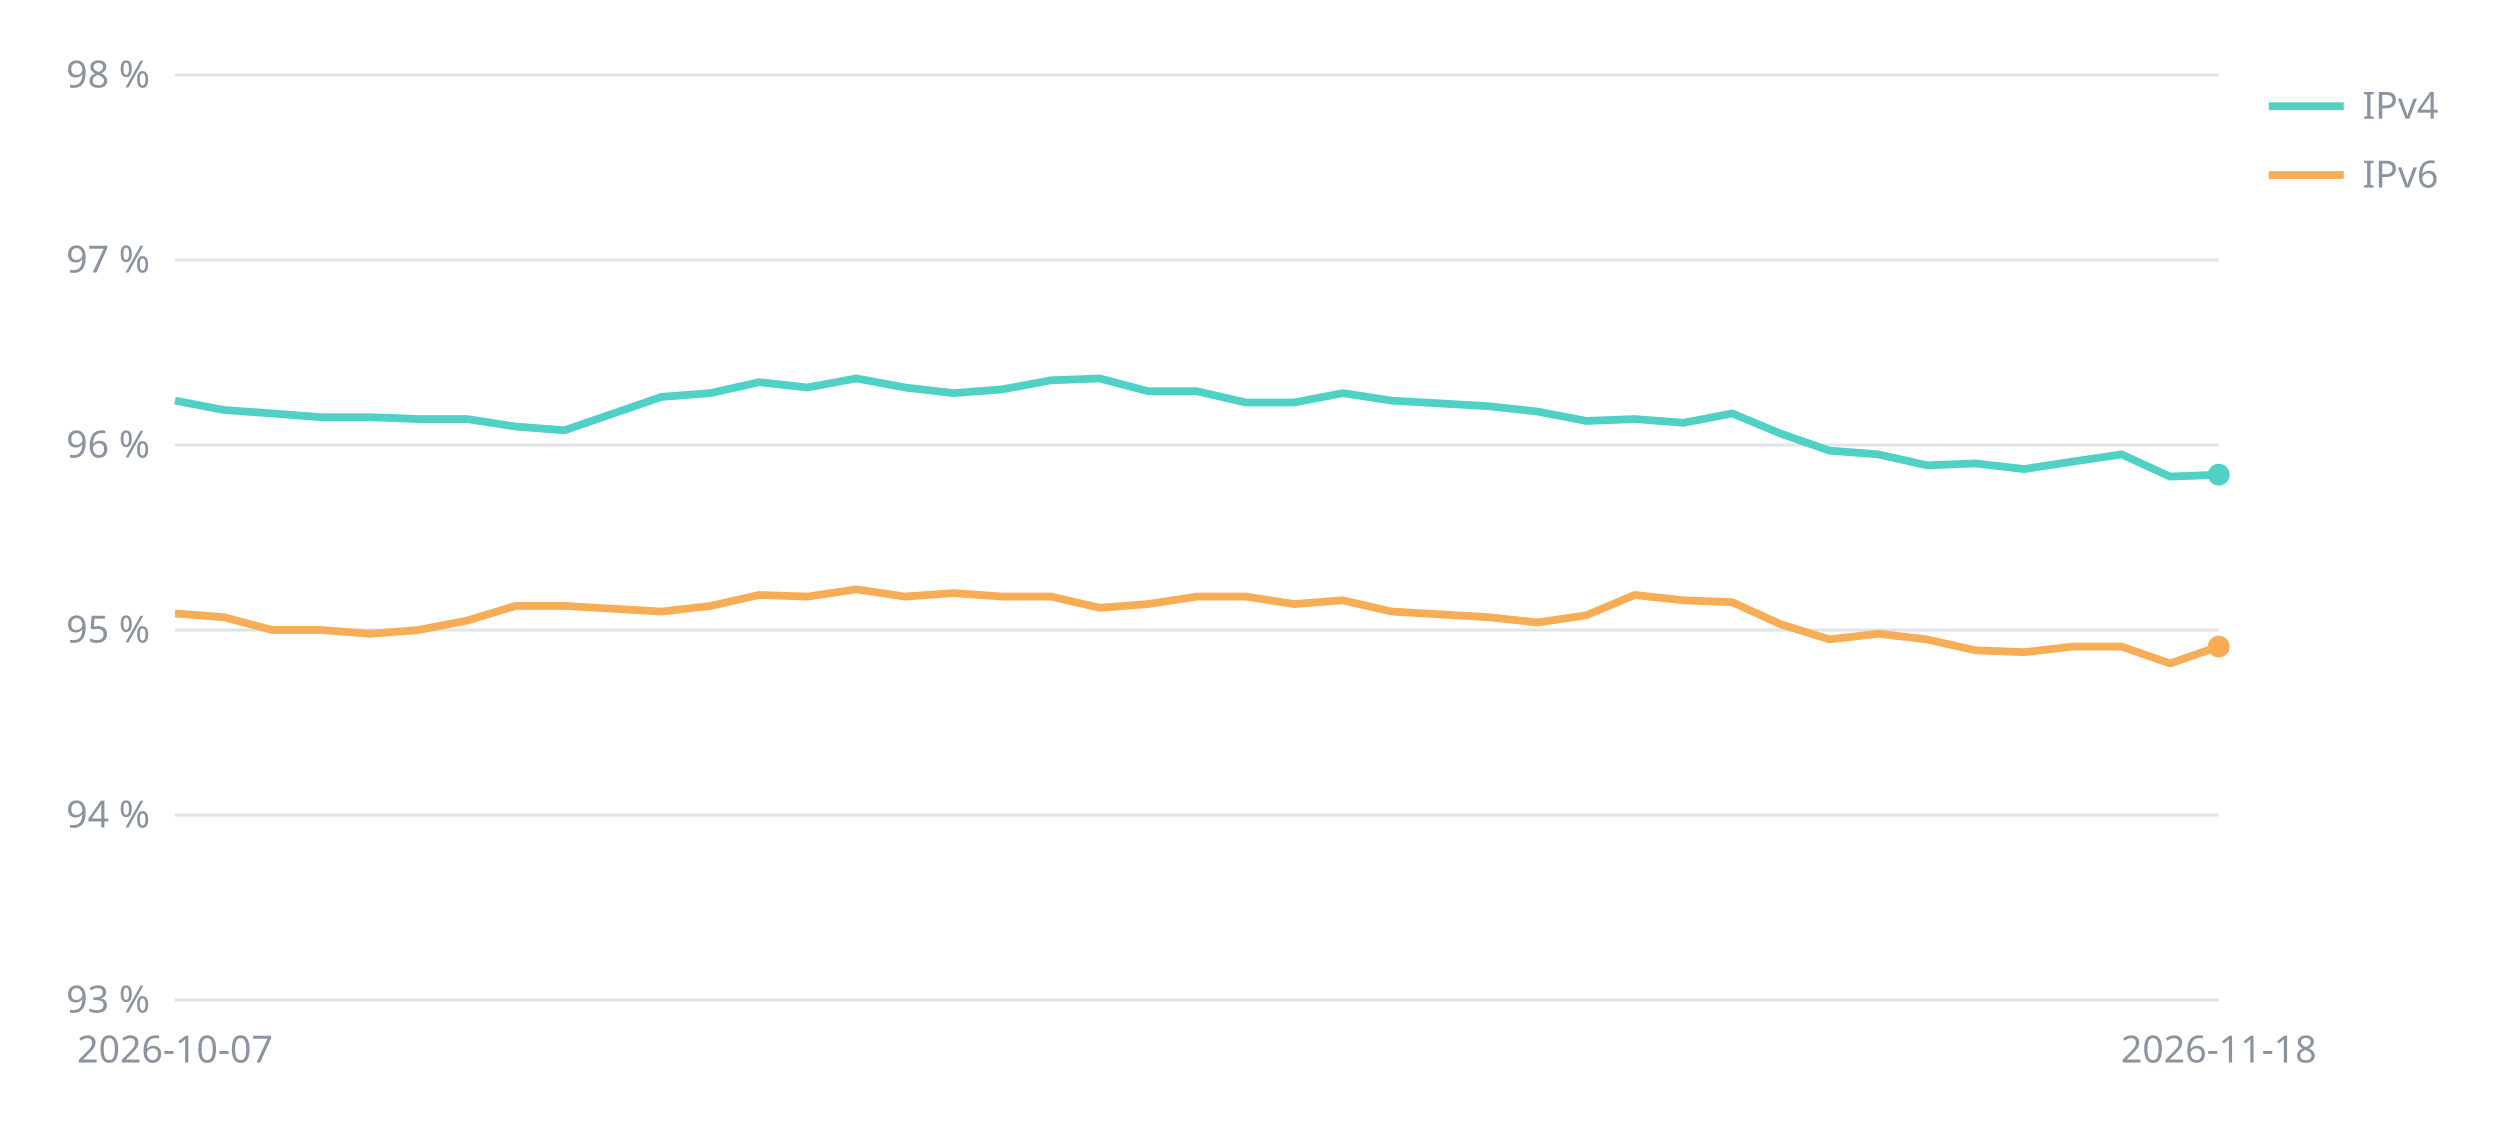
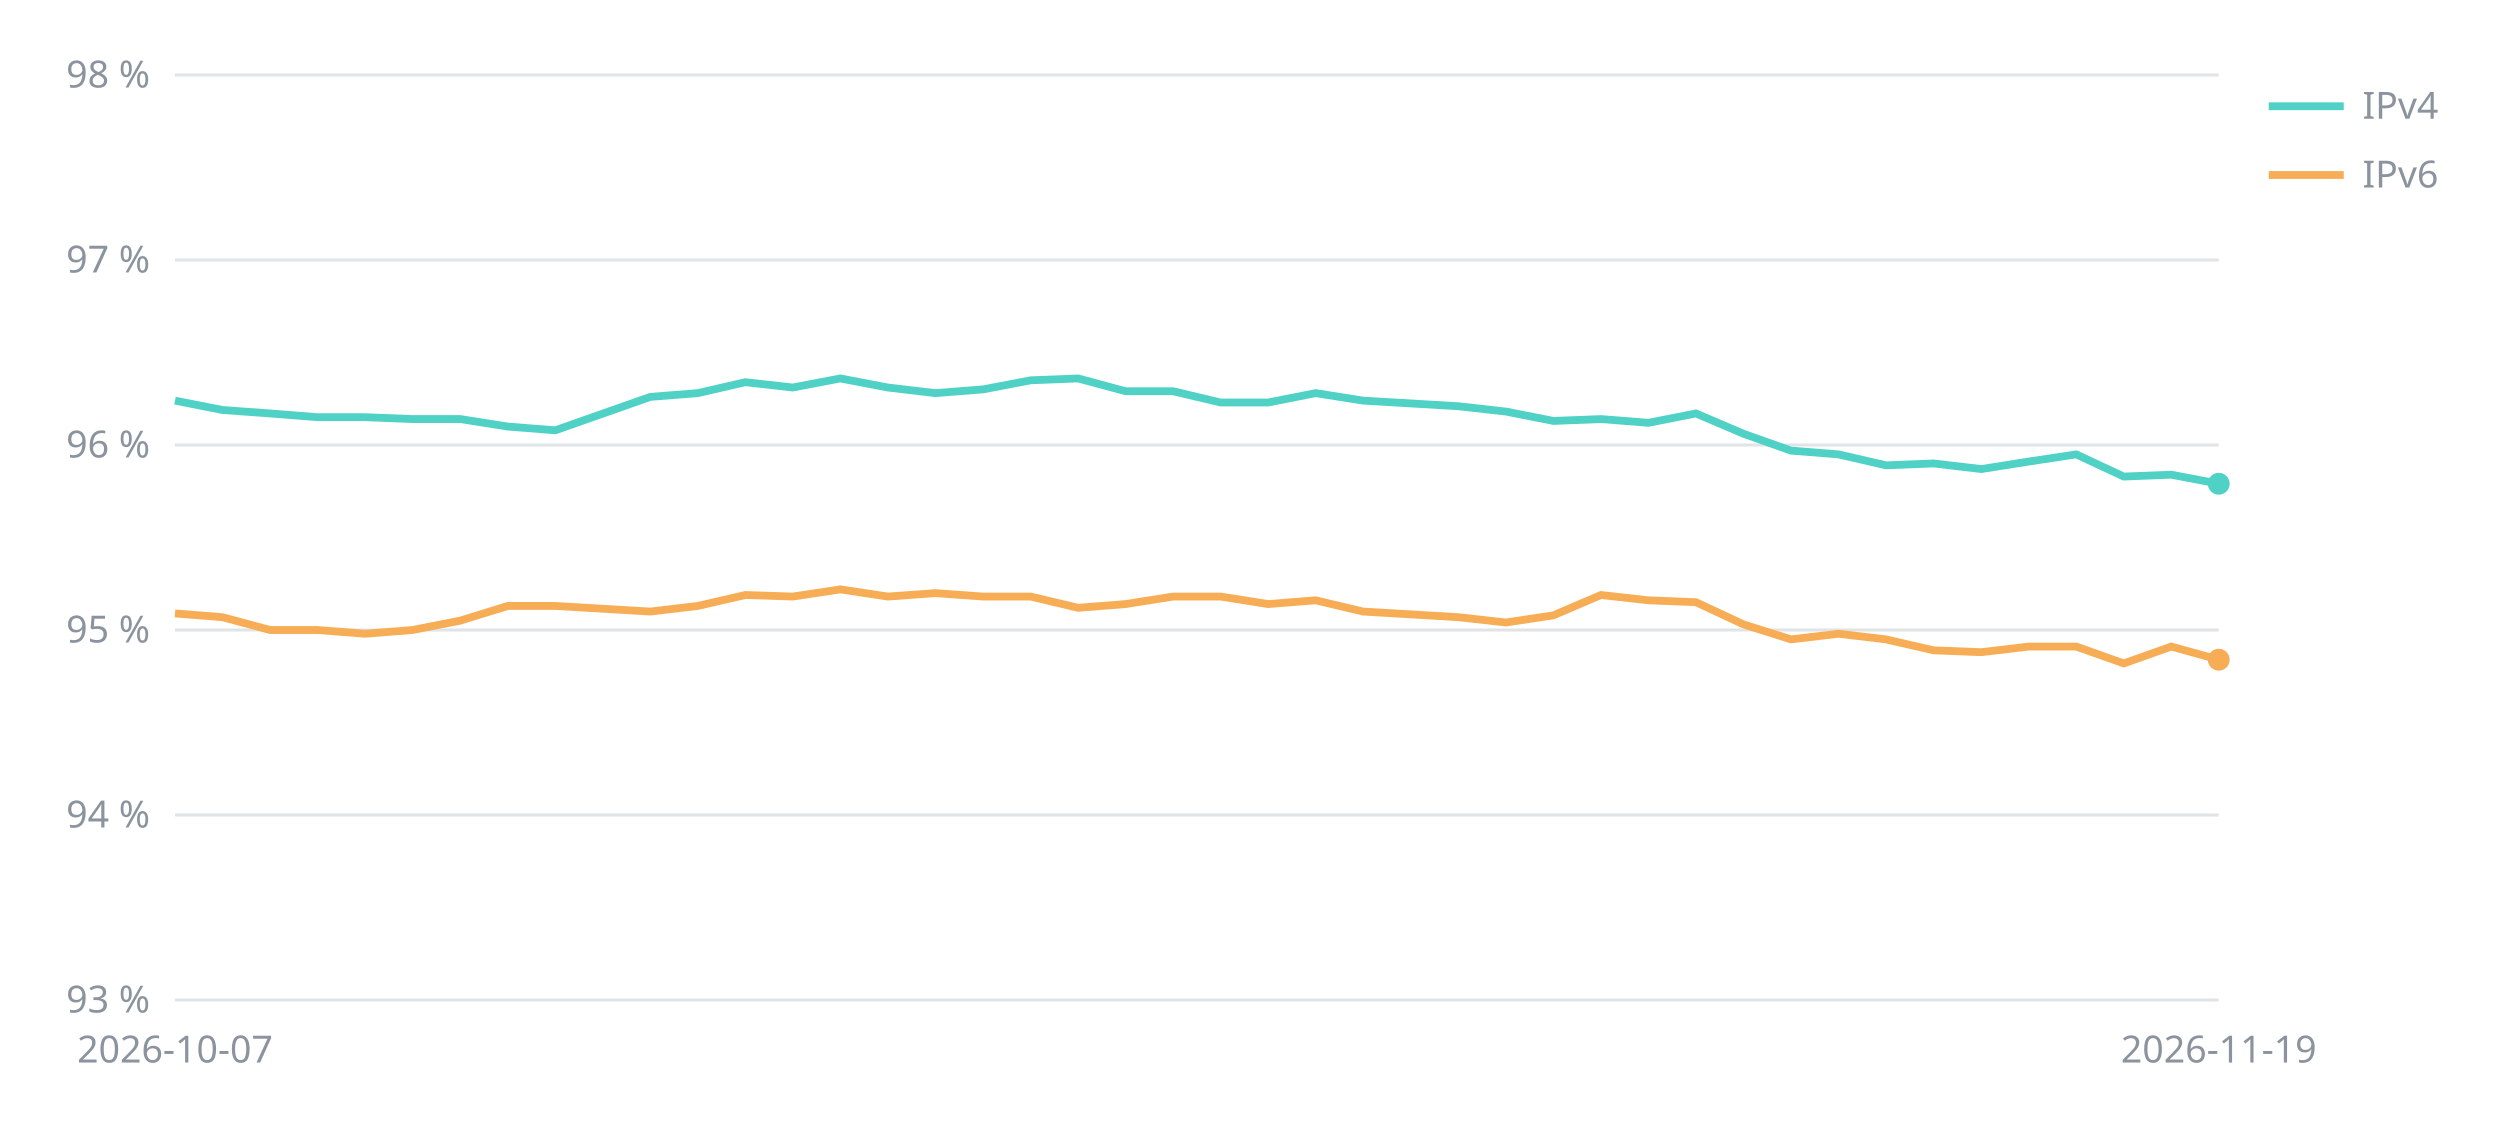
<svg xmlns="http://www.w3.org/2000/svg" viewBox="0 0 800 360" width="800" height="360" font-family="sans-serif" font-size="12" fill="#8b949e">
  <line x1="56" x2="710" y1="320.0" y2="320.0" stroke="#8b949e" stroke-opacity="0.25" />
  <text x="48" y="324.0" text-anchor="end">93 %</text>
  <line x1="56" x2="710" y1="260.8" y2="260.8" stroke="#8b949e" stroke-opacity="0.25" />
  <text x="48" y="264.8" text-anchor="end">94 %</text>
  <line x1="56" x2="710" y1="201.6" y2="201.6" stroke="#8b949e" stroke-opacity="0.25" />
  <text x="48" y="205.6" text-anchor="end">95 %</text>
  <line x1="56" x2="710" y1="142.4" y2="142.4" stroke="#8b949e" stroke-opacity="0.25" />
  <text x="48" y="146.4" text-anchor="end">96 %</text>
  <line x1="56" x2="710" y1="83.2" y2="83.2" stroke="#8b949e" stroke-opacity="0.25" />
  <text x="48" y="87.2" text-anchor="end">97 %</text>
  <line x1="56" x2="710" y1="24.0" y2="24.0" stroke="#8b949e" stroke-opacity="0.25" />
  <text x="48" y="28.0" text-anchor="end">98 %</text>
  <text x="56.0" y="340" text-anchor="middle">2026-10-07</text>
-   <text x="710.0" y="340" text-anchor="middle">2026-11-18</text>
-   <polyline points="56.0,128.2 71.6,131.2 87.1,132.3 102.7,133.5 118.3,133.5 133.9,134.1 149.4,134.1 165.0,136.5 180.6,137.7 211.7,127.0 227.3,125.8 242.9,122.3 258.4,124.0 274.0,121.1 289.6,124.0 305.1,125.8 320.7,124.6 336.3,121.7 351.9,121.1 367.4,125.2 383.0,125.2 398.6,128.8 414.1,128.8 429.7,125.8 445.3,128.2 476.4,130.0 492.0,131.7 507.6,134.7 523.1,134.1 538.7,135.3 554.3,132.3 569.9,138.8 585.4,144.2 601.0,145.4 616.6,148.9 632.1,148.3 647.7,150.1 663.3,147.7 678.9,145.4 694.4,152.5 710.0,151.9" fill="none" stroke="#4fd1c5" stroke-width="2.5" />
-   <circle cx="710.0" cy="151.9" r="3.5" fill="#4fd1c5" />
+   <text x="710.0" y="340" text-anchor="middle">2026-11-19</text>
+   <polyline points="56.0,128.2 71.2,131.2 86.4,132.3 101.6,133.5 116.8,133.5 132.0,134.1 147.3,134.1 162.5,136.5 177.7,137.7 208.1,127.0 223.3,125.8 238.5,122.3 253.7,124.0 268.9,121.1 284.1,124.0 299.3,125.8 314.6,124.6 329.8,121.7 345.0,121.1 360.2,125.2 375.4,125.2 390.6,128.8 405.8,128.8 421.0,125.8 436.2,128.2 466.7,130.0 481.9,131.7 497.1,134.7 512.3,134.1 527.5,135.3 542.7,132.3 557.9,138.8 573.1,144.2 588.3,145.4 603.5,148.9 618.7,148.3 634.0,150.1 649.2,147.7 664.4,145.4 679.6,152.5 694.8,151.9 710.0,154.8" fill="none" stroke="#4fd1c5" stroke-width="2.5" />
+   <circle cx="710.0" cy="154.8" r="3.5" fill="#4fd1c5" />
  <line x1="726" x2="750" y1="34" y2="34" stroke="#4fd1c5" stroke-width="2.5" />
  <text x="756" y="38">IPv4</text>
-   <polyline points="56.0,196.3 71.6,197.5 87.1,201.6 102.7,201.6 118.3,202.8 133.9,201.6 149.4,198.6 165.0,193.9 180.6,193.9 211.7,195.7 227.3,193.9 242.9,190.4 258.4,190.9 274.0,188.6 289.6,190.9 305.1,189.8 320.7,190.9 336.3,190.9 351.9,194.5 367.4,193.3 383.0,190.9 398.6,190.9 414.1,193.3 429.7,192.1 445.3,195.7 476.4,197.5 492.0,199.2 507.6,196.9 523.1,190.4 538.7,192.1 554.3,192.7 569.9,199.8 585.4,204.6 601.0,202.8 616.6,204.6 632.1,208.1 647.7,208.7 663.3,206.9 678.9,206.9 694.4,212.3 710.0,206.9" fill="none" stroke="#f6ad55" stroke-width="2.5" />
-   <circle cx="710.0" cy="206.9" r="3.5" fill="#f6ad55" />
+   <polyline points="56.0,196.3 71.2,197.5 86.4,201.6 101.6,201.6 116.8,202.8 132.0,201.6 147.3,198.6 162.5,193.9 177.7,193.9 208.1,195.7 223.3,193.9 238.5,190.4 253.7,190.9 268.9,188.6 284.1,190.9 299.3,189.8 314.6,190.9 329.8,190.9 345.0,194.5 360.2,193.3 375.4,190.9 390.6,190.9 405.8,193.3 421.0,192.1 436.2,195.7 466.7,197.5 481.9,199.2 497.1,196.9 512.3,190.4 527.5,192.1 542.7,192.7 557.9,199.8 573.1,204.6 588.3,202.8 603.5,204.6 618.7,208.1 634.0,208.7 649.2,206.9 664.4,206.9 679.6,212.3 694.8,206.9 710.0,211.1" fill="none" stroke="#f6ad55" stroke-width="2.5" />
+   <circle cx="710.0" cy="211.1" r="3.5" fill="#f6ad55" />
  <line x1="726" x2="750" y1="56" y2="56" stroke="#f6ad55" stroke-width="2.5" />
  <text x="756" y="60">IPv6</text>
</svg>
